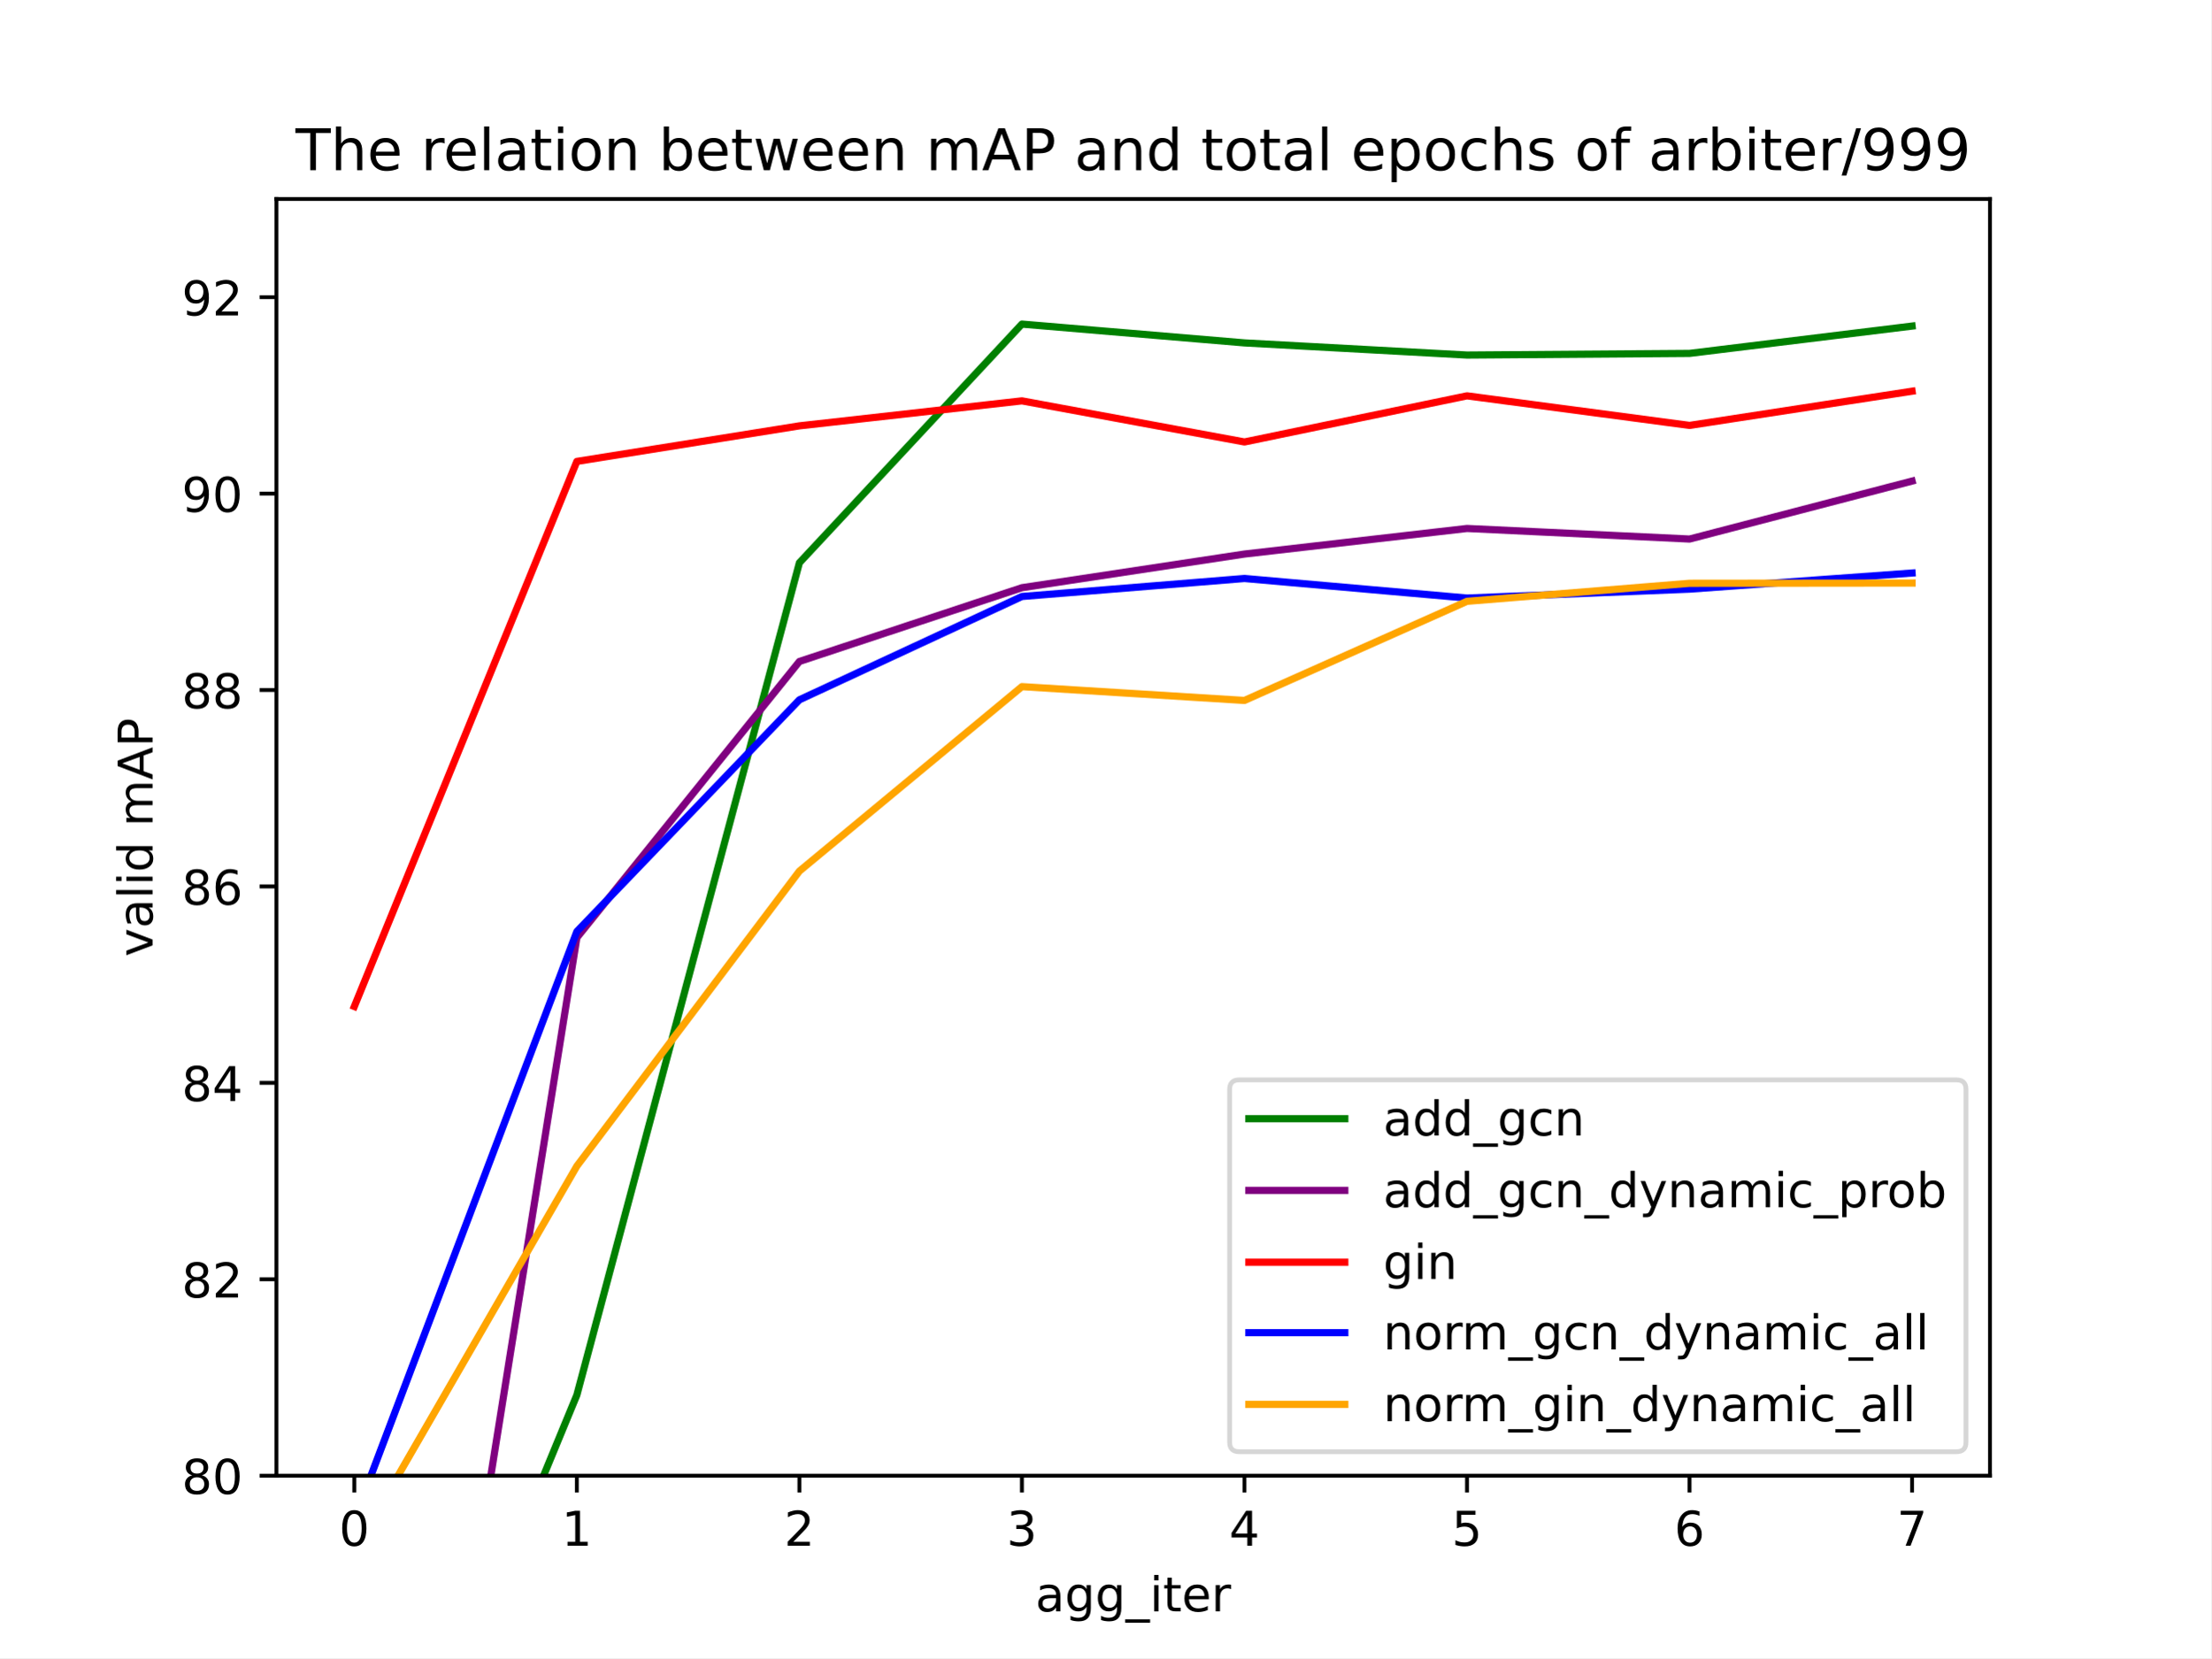
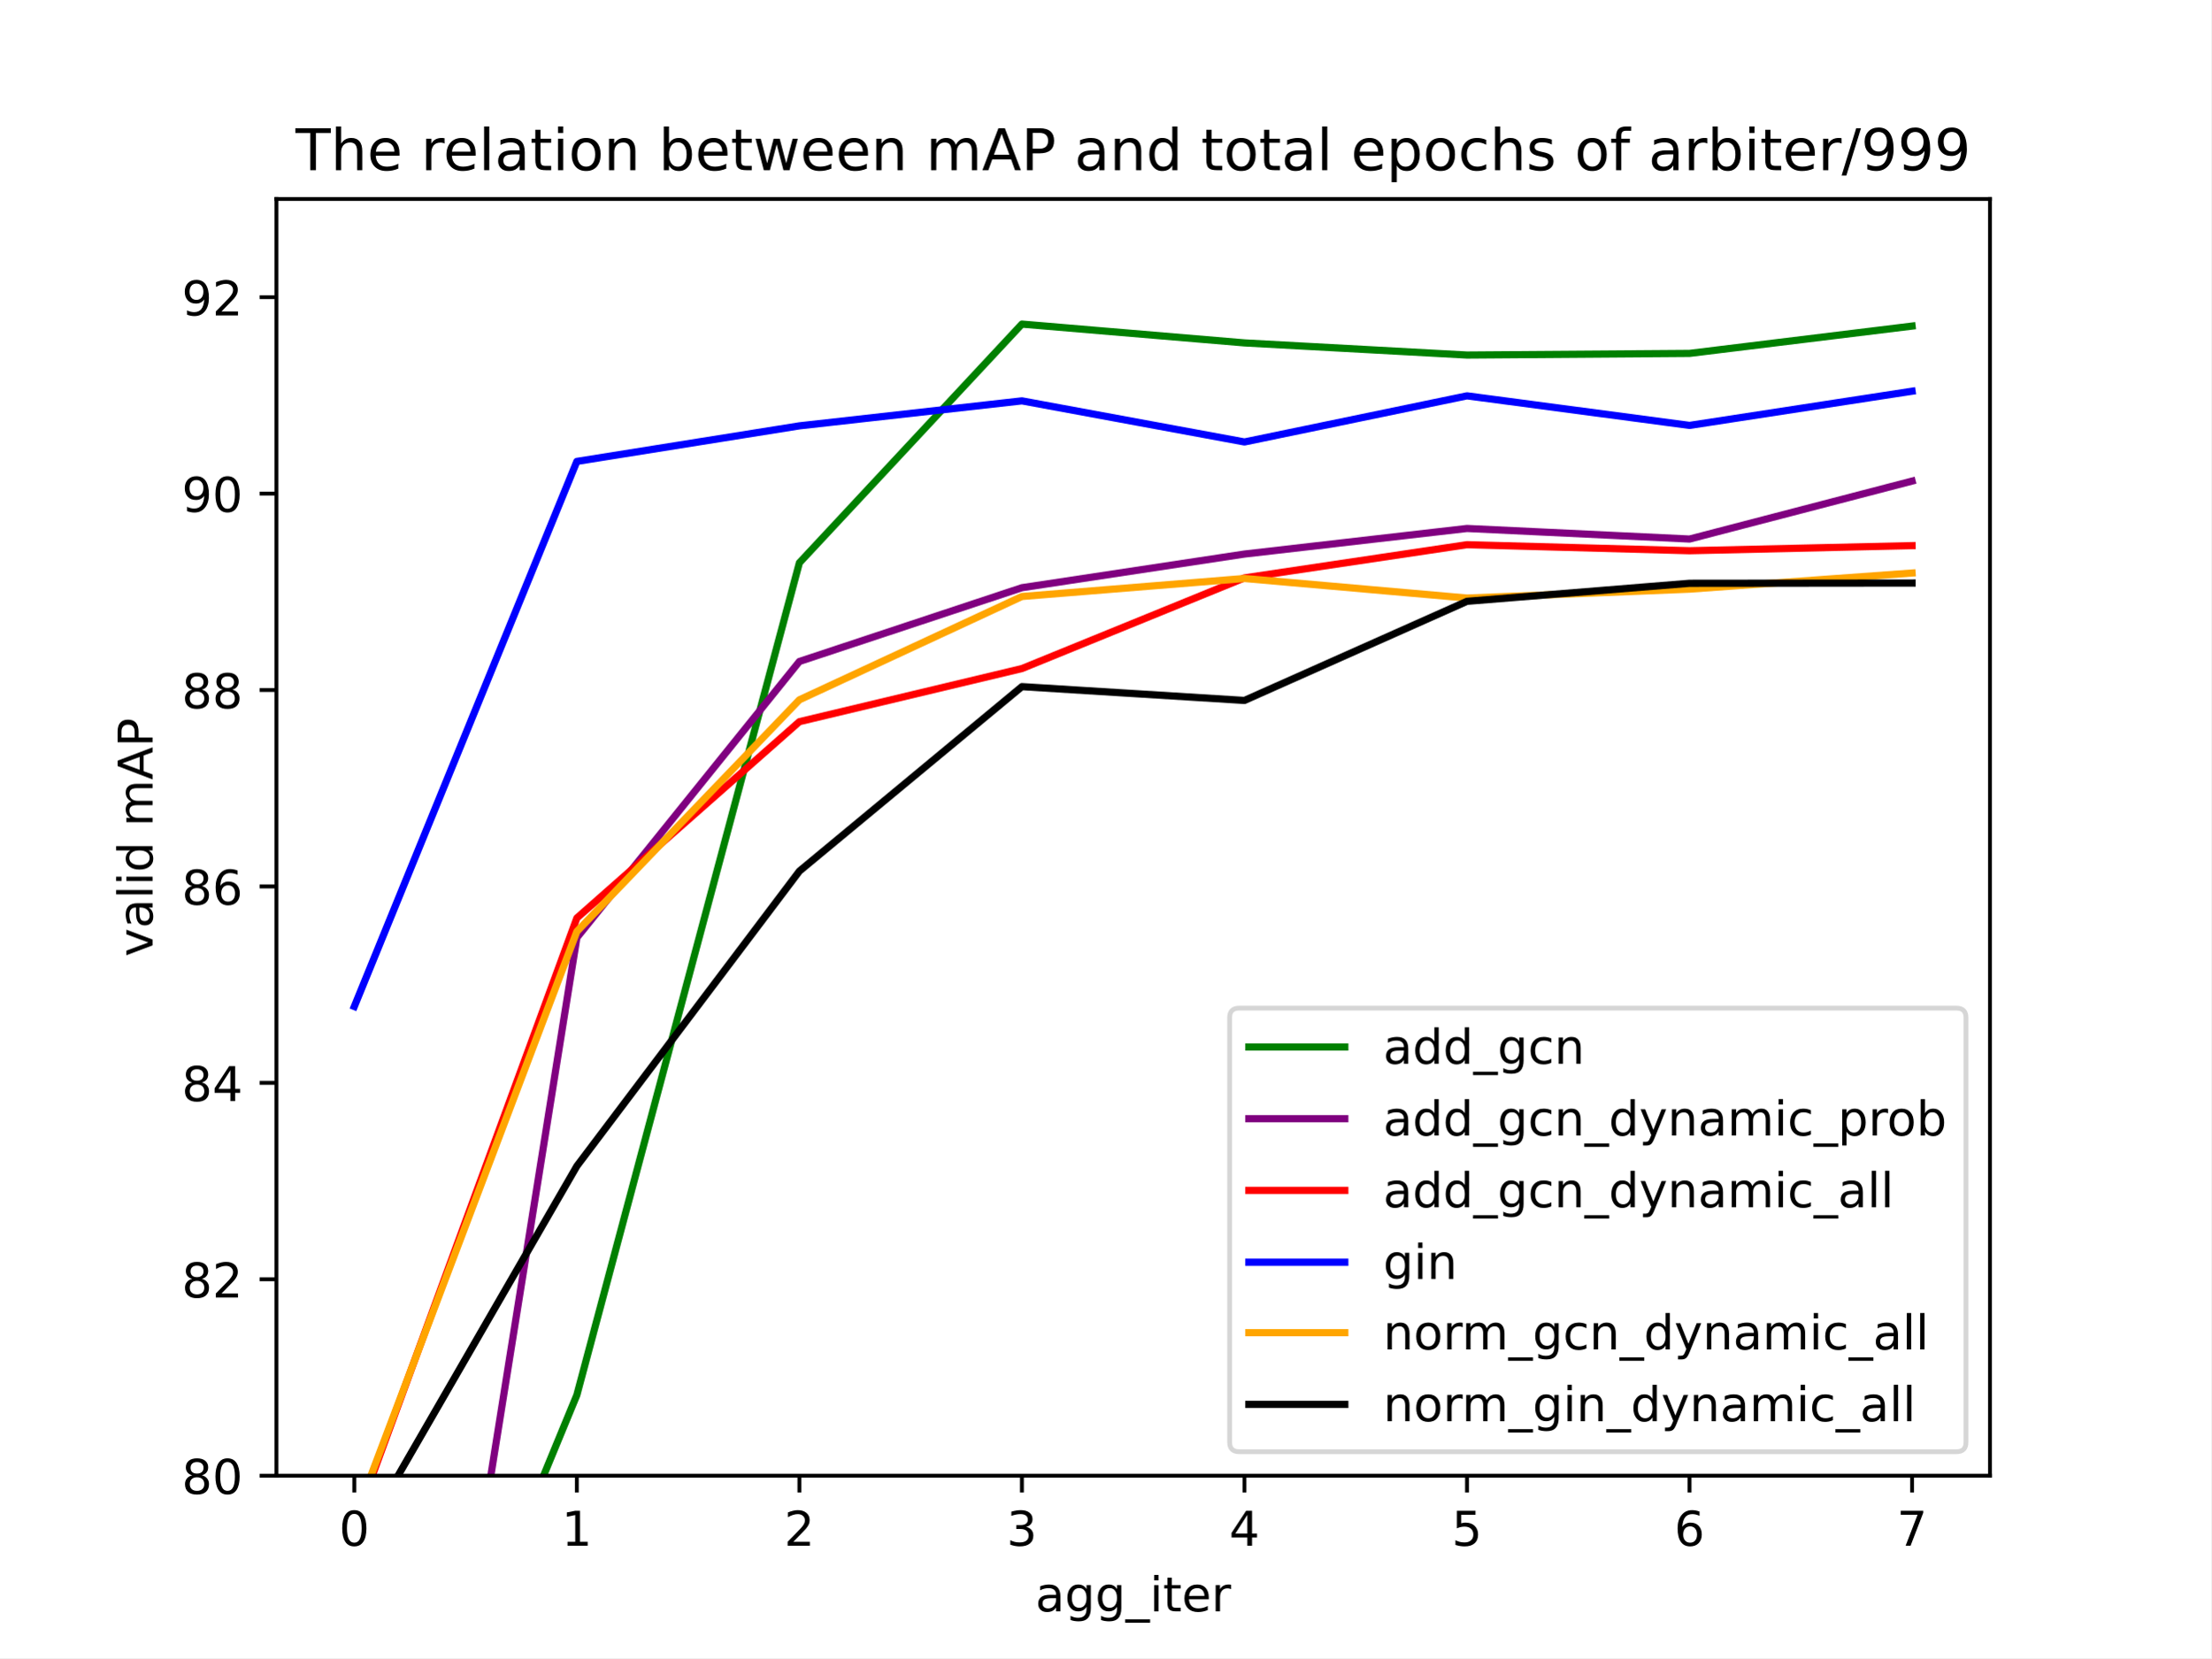
<svg xmlns="http://www.w3.org/2000/svg" xmlns:xlink="http://www.w3.org/1999/xlink" width="460.8pt" height="345.6pt" viewBox="0 0 460.8 345.6" version="1.1">
  <defs>
    <style type="text/css">*{stroke-linejoin: round; stroke-linecap: butt}</style>
  </defs>
  <g id="figure_1">
    <g id="patch_1">
      <path d="M 0 345.6  L 460.8 345.6  L 460.8 0  L 0 0  z " style="fill: #ffffff" />
    </g>
    <g id="axes_1">
      <g id="patch_2">
        <path d="M 57.6 307.584  L 414.72 307.584  L 414.72 41.472  L 57.6 41.472  z " style="fill: #ffffff" />
      </g>
      <g id="matplotlib.axis_1">
        <g id="xtick_1">
          <g id="line2d_1">
            <defs>
-               <path id="m76190f3789" d="M 0 0  L 0 3.5  " style="stroke: #000000; stroke-width: 0.8" />
+               <path id="me88d2e0b11" d="M 0 0  L 0 3.5  " style="stroke: #000000; stroke-width: 0.8" />
            </defs>
            <g>
-               <use xlink:href="#m76190f3789" x="73.833" y="307.584" style="stroke: #000000; stroke-width: 0.8" />
+               <use xlink:href="#me88d2e0b11" x="73.833" y="307.584" style="stroke: #000000; stroke-width: 0.8" />
            </g>
          </g>
          <g id="text_1">
            <g transform="translate(70.65148 322.1824) scale(0.1 -0.1)">
              <defs>
                <path id="DejaVuSans-30" d="M 2034 4250  Q 1547 4250 1301 3770  Q 1056 3291 1056 2328  Q 1056 1369 1301 889  Q 1547 409 2034 409  Q 2525 409 2770 889  Q 3016 1369 3016 2328  Q 3016 3291 2770 3770  Q 2525 4250 2034 4250  z M 2034 4750  Q 2819 4750 3233 4129  Q 3647 3509 3647 2328  Q 3647 1150 3233 529  Q 2819 -91 2034 -91  Q 1250 -91 836 529  Q 422 1150 422 2328  Q 422 3509 836 4129  Q 1250 4750 2034 4750  z " transform="scale(0.015625)" />
              </defs>
              <use xlink:href="#DejaVuSans-30" />
            </g>
          </g>
        </g>
        <g id="xtick_2">
          <g id="line2d_2">
            <g>
-               <use xlink:href="#m76190f3789" x="120.212" y="307.584" style="stroke: #000000; stroke-width: 0.8" />
+               <use xlink:href="#me88d2e0b11" x="120.212" y="307.584" style="stroke: #000000; stroke-width: 0.8" />
            </g>
          </g>
          <g id="text_2">
            <g transform="translate(117.0307 322.1824) scale(0.1 -0.1)">
              <defs>
                <path id="DejaVuSans-31" d="M 794 531  L 1825 531  L 1825 4091  L 703 3866  L 703 4441  L 1819 4666  L 2450 4666  L 2450 531  L 3481 531  L 3481 0  L 794 0  L 794 531  z " transform="scale(0.015625)" />
              </defs>
              <use xlink:href="#DejaVuSans-31" />
            </g>
          </g>
        </g>
        <g id="xtick_3">
          <g id="line2d_3">
            <g>
-               <use xlink:href="#m76190f3789" x="166.591" y="307.584" style="stroke: #000000; stroke-width: 0.8" />
+               <use xlink:href="#me88d2e0b11" x="166.591" y="307.584" style="stroke: #000000; stroke-width: 0.8" />
            </g>
          </g>
          <g id="text_3">
            <g transform="translate(163.4099 322.1824) scale(0.1 -0.1)">
              <defs>
                <path id="DejaVuSans-32" d="M 1228 531  L 3431 531  L 3431 0  L 469 0  L 469 531  Q 828 903 1448 1529  Q 2069 2156 2228 2338  Q 2531 2678 2651 2914  Q 2772 3150 2772 3378  Q 2772 3750 2511 3984  Q 2250 4219 1831 4219  Q 1534 4219 1204 4116  Q 875 4013 500 3803  L 500 4441  Q 881 4594 1212 4672  Q 1544 4750 1819 4750  Q 2544 4750 2975 4387  Q 3406 4025 3406 3419  Q 3406 3131 3298 2873  Q 3191 2616 2906 2266  Q 2828 2175 2409 1742  Q 1991 1309 1228 531  z " transform="scale(0.015625)" />
              </defs>
              <use xlink:href="#DejaVuSans-32" />
            </g>
          </g>
        </g>
        <g id="xtick_4">
          <g id="line2d_4">
            <g>
-               <use xlink:href="#m76190f3789" x="212.97" y="307.584" style="stroke: #000000; stroke-width: 0.8" />
+               <use xlink:href="#me88d2e0b11" x="212.97" y="307.584" style="stroke: #000000; stroke-width: 0.8" />
            </g>
          </g>
          <g id="text_4">
            <g transform="translate(209.7891 322.1824) scale(0.1 -0.1)">
              <defs>
                <path id="DejaVuSans-33" d="M 2597 2516  Q 3050 2419 3304 2112  Q 3559 1806 3559 1356  Q 3559 666 3084 287  Q 2609 -91 1734 -91  Q 1441 -91 1130 -33  Q 819 25 488 141  L 488 750  Q 750 597 1062 519  Q 1375 441 1716 441  Q 2309 441 2620 675  Q 2931 909 2931 1356  Q 2931 1769 2642 2001  Q 2353 2234 1838 2234  L 1294 2234  L 1294 2753  L 1863 2753  Q 2328 2753 2575 2939  Q 2822 3125 2822 3475  Q 2822 3834 2567 4026  Q 2313 4219 1838 4219  Q 1578 4219 1281 4162  Q 984 4106 628 3988  L 628 4550  Q 988 4650 1302 4700  Q 1616 4750 1894 4750  Q 2613 4750 3031 4423  Q 3450 4097 3450 3541  Q 3450 3153 3228 2886  Q 3006 2619 2597 2516  z " transform="scale(0.015625)" />
              </defs>
              <use xlink:href="#DejaVuSans-33" />
            </g>
          </g>
        </g>
        <g id="xtick_5">
          <g id="line2d_5">
            <g>
-               <use xlink:href="#m76190f3789" x="259.35" y="307.584" style="stroke: #000000; stroke-width: 0.8" />
+               <use xlink:href="#me88d2e0b11" x="259.35" y="307.584" style="stroke: #000000; stroke-width: 0.8" />
            </g>
          </g>
          <g id="text_5">
            <g transform="translate(256.1684 322.1824) scale(0.1 -0.1)">
              <defs>
                <path id="DejaVuSans-34" d="M 2419 4116  L 825 1625  L 2419 1625  L 2419 4116  z M 2253 4666  L 3047 4666  L 3047 1625  L 3713 1625  L 3713 1100  L 3047 1100  L 3047 0  L 2419 0  L 2419 1100  L 313 1100  L 313 1709  L 2253 4666  z " transform="scale(0.015625)" />
              </defs>
              <use xlink:href="#DejaVuSans-34" />
            </g>
          </g>
        </g>
        <g id="xtick_6">
          <g id="line2d_6">
            <g>
-               <use xlink:href="#m76190f3789" x="305.729" y="307.584" style="stroke: #000000; stroke-width: 0.8" />
+               <use xlink:href="#me88d2e0b11" x="305.729" y="307.584" style="stroke: #000000; stroke-width: 0.8" />
            </g>
          </g>
          <g id="text_6">
            <g transform="translate(302.5476 322.1824) scale(0.1 -0.1)">
              <defs>
                <path id="DejaVuSans-35" d="M 691 4666  L 3169 4666  L 3169 4134  L 1269 4134  L 1269 2991  Q 1406 3038 1543 3061  Q 1681 3084 1819 3084  Q 2600 3084 3056 2656  Q 3513 2228 3513 1497  Q 3513 744 3044 326  Q 2575 -91 1722 -91  Q 1428 -91 1123 -41  Q 819 9 494 109  L 494 744  Q 775 591 1075 516  Q 1375 441 1709 441  Q 2250 441 2565 725  Q 2881 1009 2881 1497  Q 2881 1984 2565 2268  Q 2250 2553 1709 2553  Q 1456 2553 1204 2497  Q 953 2441 691 2322  L 691 4666  z " transform="scale(0.015625)" />
              </defs>
              <use xlink:href="#DejaVuSans-35" />
            </g>
          </g>
        </g>
        <g id="xtick_7">
          <g id="line2d_7">
            <g>
-               <use xlink:href="#m76190f3789" x="352.108" y="307.584" style="stroke: #000000; stroke-width: 0.8" />
+               <use xlink:href="#me88d2e0b11" x="352.108" y="307.584" style="stroke: #000000; stroke-width: 0.8" />
            </g>
          </g>
          <g id="text_7">
            <g transform="translate(348.9268 322.1824) scale(0.1 -0.1)">
              <defs>
                <path id="DejaVuSans-36" d="M 2113 2584  Q 1688 2584 1439 2293  Q 1191 2003 1191 1497  Q 1191 994 1439 701  Q 1688 409 2113 409  Q 2538 409 2786 701  Q 3034 994 3034 1497  Q 3034 2003 2786 2293  Q 2538 2584 2113 2584  z M 3366 4563  L 3366 3988  Q 3128 4100 2886 4159  Q 2644 4219 2406 4219  Q 1781 4219 1451 3797  Q 1122 3375 1075 2522  Q 1259 2794 1537 2939  Q 1816 3084 2150 3084  Q 2853 3084 3261 2657  Q 3669 2231 3669 1497  Q 3669 778 3244 343  Q 2819 -91 2113 -91  Q 1303 -91 875 529  Q 447 1150 447 2328  Q 447 3434 972 4092  Q 1497 4750 2381 4750  Q 2619 4750 2861 4703  Q 3103 4656 3366 4563  z " transform="scale(0.015625)" />
              </defs>
              <use xlink:href="#DejaVuSans-36" />
            </g>
          </g>
        </g>
        <g id="xtick_8">
          <g id="line2d_8">
            <g>
-               <use xlink:href="#m76190f3789" x="398.487" y="307.584" style="stroke: #000000; stroke-width: 0.8" />
+               <use xlink:href="#me88d2e0b11" x="398.487" y="307.584" style="stroke: #000000; stroke-width: 0.8" />
            </g>
          </g>
          <g id="text_8">
            <g transform="translate(395.306 322.1824) scale(0.1 -0.1)">
              <defs>
                <path id="DejaVuSans-37" d="M 525 4666  L 3525 4666  L 3525 4397  L 1831 0  L 1172 0  L 2766 4134  L 525 4134  L 525 4666  z " transform="scale(0.015625)" />
              </defs>
              <use xlink:href="#DejaVuSans-37" />
            </g>
          </g>
        </g>
        <g id="text_9">
          <g transform="translate(215.7663 335.8606) scale(0.1 -0.1)">
            <defs>
              <path id="DejaVuSans-61" d="M 2194 1759  Q 1497 1759 1228 1600  Q 959 1441 959 1056  Q 959 750 1161 570  Q 1363 391 1709 391  Q 2188 391 2477 730  Q 2766 1069 2766 1631  L 2766 1759  L 2194 1759  z M 3341 1997  L 3341 0  L 2766 0  L 2766 531  Q 2569 213 2275 61  Q 1981 -91 1556 -91  Q 1019 -91 701 211  Q 384 513 384 1019  Q 384 1609 779 1909  Q 1175 2209 1959 2209  L 2766 2209  L 2766 2266  Q 2766 2663 2505 2880  Q 2244 3097 1772 3097  Q 1472 3097 1187 3025  Q 903 2953 641 2809  L 641 3341  Q 956 3463 1253 3523  Q 1550 3584 1831 3584  Q 2591 3584 2966 3190  Q 3341 2797 3341 1997  z " transform="scale(0.015625)" />
              <path id="DejaVuSans-67" d="M 2906 1791  Q 2906 2416 2648 2759  Q 2391 3103 1925 3103  Q 1463 3103 1205 2759  Q 947 2416 947 1791  Q 947 1169 1205 825  Q 1463 481 1925 481  Q 2391 481 2648 825  Q 2906 1169 2906 1791  z M 3481 434  Q 3481 -459 3084 -895  Q 2688 -1331 1869 -1331  Q 1566 -1331 1297 -1286  Q 1028 -1241 775 -1147  L 775 -588  Q 1028 -725 1275 -790  Q 1522 -856 1778 -856  Q 2344 -856 2625 -561  Q 2906 -266 2906 331  L 2906 616  Q 2728 306 2450 153  Q 2172 0 1784 0  Q 1141 0 747 490  Q 353 981 353 1791  Q 353 2603 747 3093  Q 1141 3584 1784 3584  Q 2172 3584 2450 3431  Q 2728 3278 2906 2969  L 2906 3500  L 3481 3500  L 3481 434  z " transform="scale(0.015625)" />
              <path id="DejaVuSans-5f" d="M 3263 -1063  L 3263 -1509  L -63 -1509  L -63 -1063  L 3263 -1063  z " transform="scale(0.015625)" />
              <path id="DejaVuSans-69" d="M 603 3500  L 1178 3500  L 1178 0  L 603 0  L 603 3500  z M 603 4863  L 1178 4863  L 1178 4134  L 603 4134  L 603 4863  z " transform="scale(0.015625)" />
              <path id="DejaVuSans-74" d="M 1172 4494  L 1172 3500  L 2356 3500  L 2356 3053  L 1172 3053  L 1172 1153  Q 1172 725 1289 603  Q 1406 481 1766 481  L 2356 481  L 2356 0  L 1766 0  Q 1100 0 847 248  Q 594 497 594 1153  L 594 3053  L 172 3053  L 172 3500  L 594 3500  L 594 4494  L 1172 4494  z " transform="scale(0.015625)" />
              <path id="DejaVuSans-65" d="M 3597 1894  L 3597 1613  L 953 1613  Q 991 1019 1311 708  Q 1631 397 2203 397  Q 2534 397 2845 478  Q 3156 559 3463 722  L 3463 178  Q 3153 47 2828 -22  Q 2503 -91 2169 -91  Q 1331 -91 842 396  Q 353 884 353 1716  Q 353 2575 817 3079  Q 1281 3584 2069 3584  Q 2775 3584 3186 3129  Q 3597 2675 3597 1894  z M 3022 2063  Q 3016 2534 2758 2815  Q 2500 3097 2075 3097  Q 1594 3097 1305 2825  Q 1016 2553 972 2059  L 3022 2063  z " transform="scale(0.015625)" />
              <path id="DejaVuSans-72" d="M 2631 2963  Q 2534 3019 2420 3045  Q 2306 3072 2169 3072  Q 1681 3072 1420 2755  Q 1159 2438 1159 1844  L 1159 0  L 581 0  L 581 3500  L 1159 3500  L 1159 2956  Q 1341 3275 1631 3429  Q 1922 3584 2338 3584  Q 2397 3584 2469 3576  Q 2541 3569 2628 3553  L 2631 2963  z " transform="scale(0.015625)" />
            </defs>
            <use xlink:href="#DejaVuSans-61" />
            <use xlink:href="#DejaVuSans-67" x="61.279" />
            <use xlink:href="#DejaVuSans-67" x="124.756" />
            <use xlink:href="#DejaVuSans-5f" x="188.232" />
            <use xlink:href="#DejaVuSans-69" x="238.232" />
            <use xlink:href="#DejaVuSans-74" x="266.016" />
            <use xlink:href="#DejaVuSans-65" x="305.225" />
            <use xlink:href="#DejaVuSans-72" x="366.748" />
          </g>
        </g>
      </g>
      <g id="matplotlib.axis_2">
        <g id="ytick_1">
          <g id="line2d_9">
            <defs>
-               <path id="m7c17fd90bb" d="M 0 0  L -3.5 0  " style="stroke: #000000; stroke-width: 0.8" />
+               <path id="m00e262d0af" d="M 0 0  L -3.5 0  " style="stroke: #000000; stroke-width: 0.8" />
            </defs>
            <g>
-               <use xlink:href="#m7c17fd90bb" x="57.6" y="307.584" style="stroke: #000000; stroke-width: 0.8" />
+               <use xlink:href="#m00e262d0af" x="57.6" y="307.584" style="stroke: #000000; stroke-width: 0.8" />
            </g>
          </g>
          <g id="text_10">
            <g transform="translate(37.875 311.3832) scale(0.1 -0.1)">
              <defs>
                <path id="DejaVuSans-38" d="M 2034 2216  Q 1584 2216 1326 1975  Q 1069 1734 1069 1313  Q 1069 891 1326 650  Q 1584 409 2034 409  Q 2484 409 2743 651  Q 3003 894 3003 1313  Q 3003 1734 2745 1975  Q 2488 2216 2034 2216  z M 1403 2484  Q 997 2584 770 2862  Q 544 3141 544 3541  Q 544 4100 942 4425  Q 1341 4750 2034 4750  Q 2731 4750 3128 4425  Q 3525 4100 3525 3541  Q 3525 3141 3298 2862  Q 3072 2584 2669 2484  Q 3125 2378 3379 2068  Q 3634 1759 3634 1313  Q 3634 634 3220 271  Q 2806 -91 2034 -91  Q 1263 -91 848 271  Q 434 634 434 1313  Q 434 1759 690 2068  Q 947 2378 1403 2484  z M 1172 3481  Q 1172 3119 1398 2916  Q 1625 2713 2034 2713  Q 2441 2713 2670 2916  Q 2900 3119 2900 3481  Q 2900 3844 2670 4047  Q 2441 4250 2034 4250  Q 1625 4250 1398 4047  Q 1172 3844 1172 3481  z " transform="scale(0.015625)" />
              </defs>
              <use xlink:href="#DejaVuSans-38" />
              <use xlink:href="#DejaVuSans-30" x="63.623" />
            </g>
          </g>
        </g>
        <g id="ytick_2">
          <g id="line2d_10">
            <g>
-               <use xlink:href="#m7c17fd90bb" x="57.6" y="266.644" style="stroke: #000000; stroke-width: 0.8" />
+               <use xlink:href="#m00e262d0af" x="57.6" y="266.644" style="stroke: #000000; stroke-width: 0.8" />
            </g>
          </g>
          <g id="text_11">
            <g transform="translate(37.875 270.4429) scale(0.1 -0.1)">
              <use xlink:href="#DejaVuSans-38" />
              <use xlink:href="#DejaVuSans-32" x="63.623" />
            </g>
          </g>
        </g>
        <g id="ytick_3">
          <g id="line2d_11">
            <g>
-               <use xlink:href="#m7c17fd90bb" x="57.6" y="225.703" style="stroke: #000000; stroke-width: 0.8" />
+               <use xlink:href="#m00e262d0af" x="57.6" y="225.703" style="stroke: #000000; stroke-width: 0.8" />
            </g>
          </g>
          <g id="text_12">
            <g transform="translate(37.875 229.5026) scale(0.1 -0.1)">
              <use xlink:href="#DejaVuSans-38" />
              <use xlink:href="#DejaVuSans-34" x="63.623" />
            </g>
          </g>
        </g>
        <g id="ytick_4">
          <g id="line2d_12">
            <g>
-               <use xlink:href="#m7c17fd90bb" x="57.6" y="184.763" style="stroke: #000000; stroke-width: 0.8" />
+               <use xlink:href="#m00e262d0af" x="57.6" y="184.763" style="stroke: #000000; stroke-width: 0.8" />
            </g>
          </g>
          <g id="text_13">
            <g transform="translate(37.875 188.5623) scale(0.1 -0.1)">
              <use xlink:href="#DejaVuSans-38" />
              <use xlink:href="#DejaVuSans-36" x="63.623" />
            </g>
          </g>
        </g>
        <g id="ytick_5">
          <g id="line2d_13">
            <g>
-               <use xlink:href="#m7c17fd90bb" x="57.6" y="143.823" style="stroke: #000000; stroke-width: 0.8" />
+               <use xlink:href="#m00e262d0af" x="57.6" y="143.823" style="stroke: #000000; stroke-width: 0.8" />
            </g>
          </g>
          <g id="text_14">
            <g transform="translate(37.875 147.622) scale(0.1 -0.1)">
              <use xlink:href="#DejaVuSans-38" />
              <use xlink:href="#DejaVuSans-38" x="63.623" />
            </g>
          </g>
        </g>
        <g id="ytick_6">
          <g id="line2d_14">
            <g>
-               <use xlink:href="#m7c17fd90bb" x="57.6" y="102.882" style="stroke: #000000; stroke-width: 0.8" />
+               <use xlink:href="#m00e262d0af" x="57.6" y="102.882" style="stroke: #000000; stroke-width: 0.8" />
            </g>
          </g>
          <g id="text_15">
            <g transform="translate(37.875 106.6817) scale(0.1 -0.1)">
              <defs>
                <path id="DejaVuSans-39" d="M 703 97  L 703 672  Q 941 559 1184 500  Q 1428 441 1663 441  Q 2288 441 2617 861  Q 2947 1281 2994 2138  Q 2813 1869 2534 1725  Q 2256 1581 1919 1581  Q 1219 1581 811 2004  Q 403 2428 403 3163  Q 403 3881 828 4315  Q 1253 4750 1959 4750  Q 2769 4750 3195 4129  Q 3622 3509 3622 2328  Q 3622 1225 3098 567  Q 2575 -91 1691 -91  Q 1453 -91 1209 -44  Q 966 3 703 97  z M 1959 2075  Q 2384 2075 2632 2365  Q 2881 2656 2881 3163  Q 2881 3666 2632 3958  Q 2384 4250 1959 4250  Q 1534 4250 1286 3958  Q 1038 3666 1038 3163  Q 1038 2656 1286 2365  Q 1534 2075 1959 2075  z " transform="scale(0.015625)" />
              </defs>
              <use xlink:href="#DejaVuSans-39" />
              <use xlink:href="#DejaVuSans-30" x="63.623" />
            </g>
          </g>
        </g>
        <g id="ytick_7">
          <g id="line2d_15">
            <g>
-               <use xlink:href="#m7c17fd90bb" x="57.6" y="61.942" style="stroke: #000000; stroke-width: 0.8" />
+               <use xlink:href="#m00e262d0af" x="57.6" y="61.942" style="stroke: #000000; stroke-width: 0.8" />
            </g>
          </g>
          <g id="text_16">
            <g transform="translate(37.875 65.74137) scale(0.1 -0.1)">
              <use xlink:href="#DejaVuSans-39" />
              <use xlink:href="#DejaVuSans-32" x="63.623" />
            </g>
          </g>
        </g>
        <g id="text_17">
          <g transform="translate(31.79531 199.3983) rotate(-90) scale(0.1 -0.1)">
            <defs>
              <path id="DejaVuSans-76" d="M 191 3500  L 800 3500  L 1894 563  L 2988 3500  L 3597 3500  L 2284 0  L 1503 0  L 191 3500  z " transform="scale(0.015625)" />
              <path id="DejaVuSans-6c" d="M 603 4863  L 1178 4863  L 1178 0  L 603 0  L 603 4863  z " transform="scale(0.015625)" />
              <path id="DejaVuSans-64" d="M 2906 2969  L 2906 4863  L 3481 4863  L 3481 0  L 2906 0  L 2906 525  Q 2725 213 2448 61  Q 2172 -91 1784 -91  Q 1150 -91 751 415  Q 353 922 353 1747  Q 353 2572 751 3078  Q 1150 3584 1784 3584  Q 2172 3584 2448 3432  Q 2725 3281 2906 2969  z M 947 1747  Q 947 1113 1208 752  Q 1469 391 1925 391  Q 2381 391 2643 752  Q 2906 1113 2906 1747  Q 2906 2381 2643 2742  Q 2381 3103 1925 3103  Q 1469 3103 1208 2742  Q 947 2381 947 1747  z " transform="scale(0.015625)" />
              <path id="DejaVuSans-20" transform="scale(0.015625)" />
              <path id="DejaVuSans-6d" d="M 3328 2828  Q 3544 3216 3844 3400  Q 4144 3584 4550 3584  Q 5097 3584 5394 3201  Q 5691 2819 5691 2113  L 5691 0  L 5113 0  L 5113 2094  Q 5113 2597 4934 2840  Q 4756 3084 4391 3084  Q 3944 3084 3684 2787  Q 3425 2491 3425 1978  L 3425 0  L 2847 0  L 2847 2094  Q 2847 2600 2669 2842  Q 2491 3084 2119 3084  Q 1678 3084 1418 2786  Q 1159 2488 1159 1978  L 1159 0  L 581 0  L 581 3500  L 1159 3500  L 1159 2956  Q 1356 3278 1631 3431  Q 1906 3584 2284 3584  Q 2666 3584 2933 3390  Q 3200 3197 3328 2828  z " transform="scale(0.015625)" />
              <path id="DejaVuSans-41" d="M 2188 4044  L 1331 1722  L 3047 1722  L 2188 4044  z M 1831 4666  L 2547 4666  L 4325 0  L 3669 0  L 3244 1197  L 1141 1197  L 716 0  L 50 0  L 1831 4666  z " transform="scale(0.015625)" />
              <path id="DejaVuSans-50" d="M 1259 4147  L 1259 2394  L 2053 2394  Q 2494 2394 2734 2622  Q 2975 2850 2975 3272  Q 2975 3691 2734 3919  Q 2494 4147 2053 4147  L 1259 4147  z M 628 4666  L 2053 4666  Q 2838 4666 3239 4311  Q 3641 3956 3641 3272  Q 3641 2581 3239 2228  Q 2838 1875 2053 1875  L 1259 1875  L 1259 0  L 628 0  L 628 4666  z " transform="scale(0.015625)" />
            </defs>
            <use xlink:href="#DejaVuSans-76" />
            <use xlink:href="#DejaVuSans-61" x="59.18" />
            <use xlink:href="#DejaVuSans-6c" x="120.459" />
            <use xlink:href="#DejaVuSans-69" x="148.242" />
            <use xlink:href="#DejaVuSans-64" x="176.025" />
            <use xlink:href="#DejaVuSans-20" x="239.502" />
            <use xlink:href="#DejaVuSans-6d" x="271.289" />
            <use xlink:href="#DejaVuSans-41" x="368.701" />
            <use xlink:href="#DejaVuSans-50" x="437.109" />
          </g>
        </g>
      </g>
      <g id="line2d_16">
-         <path d="M 97.18 346.6  L 120.212 290.766  L 166.591 117.301  L 212.97 67.545  L 259.35 71.466  L 305.729 73.997  L 352.108 73.652  L 398.487 67.958  " clip-path="url(#p2667be77db)" style="fill: none; stroke: #008000; stroke-width: 1.5; stroke-linecap: square" />
+         <path d="M 97.18 346.6  L 120.212 290.766  L 166.591 117.301  L 212.97 67.545  L 259.35 71.466  L 305.729 73.997  L 352.108 73.652  L 398.487 67.958  " clip-path="url(#peded7dd8bc)" style="fill: none; stroke: #008000; stroke-width: 1.5; stroke-linecap: square" />
      </g>
      <g id="line2d_17">
-         <path d="M 96.044 346.6  L 120.212 195.443  L 166.591 137.87  L 212.97 122.493  L 259.35 115.476  L 305.729 110.142  L 352.108 112.349  L 398.487 100.263  " clip-path="url(#p2667be77db)" style="fill: none; stroke: #800080; stroke-width: 1.5; stroke-linecap: square" />
+         <path d="M 96.044 346.6  L 120.212 195.443  L 166.591 137.87  L 212.97 122.493  L 259.35 115.476  L 305.729 110.142  L 352.108 112.349  L 398.487 100.263  " clip-path="url(#peded7dd8bc)" style="fill: none; stroke: #800080; stroke-width: 1.5; stroke-linecap: square" />
      </g>
      <g id="line2d_18">
-         <path d="M 73.833 209.782  L 120.212 96.166  L 166.591 88.756  L 212.97 83.547  L 259.35 92.115  L 305.729 82.5  L 352.108 88.662  L 398.487 81.532  " clip-path="url(#p2667be77db)" style="fill: none; stroke: #ff0000; stroke-width: 1.5; stroke-linecap: square" />
+         <path d="M 73.833 317.789  L 120.212 191.348  L 166.591 150.418  L 212.97 139.347  L 259.35 120.444  L 305.729 113.526  L 352.108 114.784  L 398.487 113.721  " clip-path="url(#peded7dd8bc)" style="fill: none; stroke: #ff0000; stroke-width: 1.5; stroke-linecap: square" />
      </g>
      <g id="line2d_19">
-         <path d="M 73.833 316.735  L 120.212 194.157  L 166.591 145.86  L 212.97 124.324  L 259.35 120.571  L 305.729 124.649  L 352.108 122.791  L 398.487 119.432  " clip-path="url(#p2667be77db)" style="fill: none; stroke: #0000ff; stroke-width: 1.5; stroke-linecap: square" />
+         <path d="M 73.833 209.782  L 120.212 96.166  L 166.591 88.756  L 212.97 83.547  L 259.35 92.115  L 305.729 82.5  L 352.108 88.662  L 398.487 81.532  " clip-path="url(#peded7dd8bc)" style="fill: none; stroke: #0000ff; stroke-width: 1.5; stroke-linecap: square" />
      </g>
      <g id="line2d_20">
-         <path d="M 73.833 323.35  L 120.212 243.052  L 166.591 181.57  L 212.97 143.115  L 259.35 145.991  L 305.729 125.328  L 352.108 121.573  L 398.487 121.523  " clip-path="url(#p2667be77db)" style="fill: none; stroke: #ffa500; stroke-width: 1.5; stroke-linecap: square" />
+         <path d="M 73.833 316.735  L 120.212 194.157  L 166.591 145.86  L 212.97 124.324  L 259.35 120.571  L 305.729 124.649  L 352.108 122.791  L 398.487 119.432  " clip-path="url(#peded7dd8bc)" style="fill: none; stroke: #ffa500; stroke-width: 1.5; stroke-linecap: square" />
+       </g>
+       <g id="line2d_21">
+         <path d="M 73.833 323.35  L 120.212 243.052  L 166.591 181.57  L 212.97 143.115  L 259.35 145.991  L 305.729 125.328  L 352.108 121.573  L 398.487 121.523  " clip-path="url(#peded7dd8bc)" style="fill: none; stroke: #000000; stroke-width: 1.5; stroke-linecap: square" />
      </g>
      <g id="patch_3">
        <path d="M 57.6 307.584  L 57.6 41.472  " style="fill: none; stroke: #000000; stroke-width: 0.8; stroke-linejoin: miter; stroke-linecap: square" />
      </g>
      <g id="patch_4">
        <path d="M 414.72 307.584  L 414.72 41.472  " style="fill: none; stroke: #000000; stroke-width: 0.8; stroke-linejoin: miter; stroke-linecap: square" />
      </g>
      <g id="patch_5">
        <path d="M 57.6 307.584  L 414.72 307.584  " style="fill: none; stroke: #000000; stroke-width: 0.8; stroke-linejoin: miter; stroke-linecap: square" />
      </g>
      <g id="patch_6">
        <path d="M 57.6 41.472  L 414.72 41.472  " style="fill: none; stroke: #000000; stroke-width: 0.8; stroke-linejoin: miter; stroke-linecap: square" />
      </g>
      <g id="text_18">
        <g transform="translate(61.57875 35.472) scale(0.12 -0.12)">
          <defs>
            <path id="DejaVuSans-54" d="M -19 4666  L 3928 4666  L 3928 4134  L 2272 4134  L 2272 0  L 1638 0  L 1638 4134  L -19 4134  L -19 4666  z " transform="scale(0.015625)" />
            <path id="DejaVuSans-68" d="M 3513 2113  L 3513 0  L 2938 0  L 2938 2094  Q 2938 2591 2744 2837  Q 2550 3084 2163 3084  Q 1697 3084 1428 2787  Q 1159 2491 1159 1978  L 1159 0  L 581 0  L 581 4863  L 1159 4863  L 1159 2956  Q 1366 3272 1645 3428  Q 1925 3584 2291 3584  Q 2894 3584 3203 3211  Q 3513 2838 3513 2113  z " transform="scale(0.015625)" />
            <path id="DejaVuSans-6f" d="M 1959 3097  Q 1497 3097 1228 2736  Q 959 2375 959 1747  Q 959 1119 1226 758  Q 1494 397 1959 397  Q 2419 397 2687 759  Q 2956 1122 2956 1747  Q 2956 2369 2687 2733  Q 2419 3097 1959 3097  z M 1959 3584  Q 2709 3584 3137 3096  Q 3566 2609 3566 1747  Q 3566 888 3137 398  Q 2709 -91 1959 -91  Q 1206 -91 779 398  Q 353 888 353 1747  Q 353 2609 779 3096  Q 1206 3584 1959 3584  z " transform="scale(0.015625)" />
            <path id="DejaVuSans-6e" d="M 3513 2113  L 3513 0  L 2938 0  L 2938 2094  Q 2938 2591 2744 2837  Q 2550 3084 2163 3084  Q 1697 3084 1428 2787  Q 1159 2491 1159 1978  L 1159 0  L 581 0  L 581 3500  L 1159 3500  L 1159 2956  Q 1366 3272 1645 3428  Q 1925 3584 2291 3584  Q 2894 3584 3203 3211  Q 3513 2838 3513 2113  z " transform="scale(0.015625)" />
            <path id="DejaVuSans-62" d="M 3116 1747  Q 3116 2381 2855 2742  Q 2594 3103 2138 3103  Q 1681 3103 1420 2742  Q 1159 2381 1159 1747  Q 1159 1113 1420 752  Q 1681 391 2138 391  Q 2594 391 2855 752  Q 3116 1113 3116 1747  z M 1159 2969  Q 1341 3281 1617 3432  Q 1894 3584 2278 3584  Q 2916 3584 3314 3078  Q 3713 2572 3713 1747  Q 3713 922 3314 415  Q 2916 -91 2278 -91  Q 1894 -91 1617 61  Q 1341 213 1159 525  L 1159 0  L 581 0  L 581 4863  L 1159 4863  L 1159 2969  z " transform="scale(0.015625)" />
            <path id="DejaVuSans-77" d="M 269 3500  L 844 3500  L 1563 769  L 2278 3500  L 2956 3500  L 3675 769  L 4391 3500  L 4966 3500  L 4050 0  L 3372 0  L 2619 2869  L 1863 0  L 1184 0  L 269 3500  z " transform="scale(0.015625)" />
            <path id="DejaVuSans-70" d="M 1159 525  L 1159 -1331  L 581 -1331  L 581 3500  L 1159 3500  L 1159 2969  Q 1341 3281 1617 3432  Q 1894 3584 2278 3584  Q 2916 3584 3314 3078  Q 3713 2572 3713 1747  Q 3713 922 3314 415  Q 2916 -91 2278 -91  Q 1894 -91 1617 61  Q 1341 213 1159 525  z M 3116 1747  Q 3116 2381 2855 2742  Q 2594 3103 2138 3103  Q 1681 3103 1420 2742  Q 1159 2381 1159 1747  Q 1159 1113 1420 752  Q 1681 391 2138 391  Q 2594 391 2855 752  Q 3116 1113 3116 1747  z " transform="scale(0.015625)" />
            <path id="DejaVuSans-63" d="M 3122 3366  L 3122 2828  Q 2878 2963 2633 3030  Q 2388 3097 2138 3097  Q 1578 3097 1268 2742  Q 959 2388 959 1747  Q 959 1106 1268 751  Q 1578 397 2138 397  Q 2388 397 2633 464  Q 2878 531 3122 666  L 3122 134  Q 2881 22 2623 -34  Q 2366 -91 2075 -91  Q 1284 -91 818 406  Q 353 903 353 1747  Q 353 2603 823 3093  Q 1294 3584 2113 3584  Q 2378 3584 2631 3529  Q 2884 3475 3122 3366  z " transform="scale(0.015625)" />
            <path id="DejaVuSans-73" d="M 2834 3397  L 2834 2853  Q 2591 2978 2328 3040  Q 2066 3103 1784 3103  Q 1356 3103 1142 2972  Q 928 2841 928 2578  Q 928 2378 1081 2264  Q 1234 2150 1697 2047  L 1894 2003  Q 2506 1872 2764 1633  Q 3022 1394 3022 966  Q 3022 478 2636 193  Q 2250 -91 1575 -91  Q 1294 -91 989 -36  Q 684 19 347 128  L 347 722  Q 666 556 975 473  Q 1284 391 1588 391  Q 1994 391 2212 530  Q 2431 669 2431 922  Q 2431 1156 2273 1281  Q 2116 1406 1581 1522  L 1381 1569  Q 847 1681 609 1914  Q 372 2147 372 2553  Q 372 3047 722 3315  Q 1072 3584 1716 3584  Q 2034 3584 2315 3537  Q 2597 3491 2834 3397  z " transform="scale(0.015625)" />
            <path id="DejaVuSans-66" d="M 2375 4863  L 2375 4384  L 1825 4384  Q 1516 4384 1395 4259  Q 1275 4134 1275 3809  L 1275 3500  L 2222 3500  L 2222 3053  L 1275 3053  L 1275 0  L 697 0  L 697 3053  L 147 3053  L 147 3500  L 697 3500  L 697 3744  Q 697 4328 969 4595  Q 1241 4863 1831 4863  L 2375 4863  z " transform="scale(0.015625)" />
            <path id="DejaVuSans-2f" d="M 1625 4666  L 2156 4666  L 531 -594  L 0 -594  L 1625 4666  z " transform="scale(0.015625)" />
          </defs>
          <use xlink:href="#DejaVuSans-54" />
          <use xlink:href="#DejaVuSans-68" x="61.084" />
          <use xlink:href="#DejaVuSans-65" x="124.463" />
          <use xlink:href="#DejaVuSans-20" x="185.986" />
          <use xlink:href="#DejaVuSans-72" x="217.773" />
          <use xlink:href="#DejaVuSans-65" x="256.637" />
          <use xlink:href="#DejaVuSans-6c" x="318.16" />
          <use xlink:href="#DejaVuSans-61" x="345.943" />
          <use xlink:href="#DejaVuSans-74" x="407.223" />
          <use xlink:href="#DejaVuSans-69" x="446.432" />
          <use xlink:href="#DejaVuSans-6f" x="474.215" />
          <use xlink:href="#DejaVuSans-6e" x="535.396" />
          <use xlink:href="#DejaVuSans-20" x="598.775" />
          <use xlink:href="#DejaVuSans-62" x="630.562" />
          <use xlink:href="#DejaVuSans-65" x="694.039" />
          <use xlink:href="#DejaVuSans-74" x="755.562" />
          <use xlink:href="#DejaVuSans-77" x="794.771" />
          <use xlink:href="#DejaVuSans-65" x="876.559" />
          <use xlink:href="#DejaVuSans-65" x="938.082" />
          <use xlink:href="#DejaVuSans-6e" x="999.605" />
          <use xlink:href="#DejaVuSans-20" x="1062.984" />
          <use xlink:href="#DejaVuSans-6d" x="1094.771" />
          <use xlink:href="#DejaVuSans-41" x="1192.184" />
          <use xlink:href="#DejaVuSans-50" x="1260.592" />
          <use xlink:href="#DejaVuSans-20" x="1320.895" />
          <use xlink:href="#DejaVuSans-61" x="1352.682" />
          <use xlink:href="#DejaVuSans-6e" x="1413.961" />
          <use xlink:href="#DejaVuSans-64" x="1477.34" />
          <use xlink:href="#DejaVuSans-20" x="1540.816" />
          <use xlink:href="#DejaVuSans-74" x="1572.604" />
          <use xlink:href="#DejaVuSans-6f" x="1611.812" />
          <use xlink:href="#DejaVuSans-74" x="1672.994" />
          <use xlink:href="#DejaVuSans-61" x="1712.203" />
          <use xlink:href="#DejaVuSans-6c" x="1773.482" />
          <use xlink:href="#DejaVuSans-20" x="1801.266" />
          <use xlink:href="#DejaVuSans-65" x="1833.053" />
          <use xlink:href="#DejaVuSans-70" x="1894.576" />
          <use xlink:href="#DejaVuSans-6f" x="1958.053" />
          <use xlink:href="#DejaVuSans-63" x="2019.234" />
          <use xlink:href="#DejaVuSans-68" x="2074.215" />
          <use xlink:href="#DejaVuSans-73" x="2137.594" />
          <use xlink:href="#DejaVuSans-20" x="2189.693" />
          <use xlink:href="#DejaVuSans-6f" x="2221.48" />
          <use xlink:href="#DejaVuSans-66" x="2282.662" />
          <use xlink:href="#DejaVuSans-20" x="2317.867" />
          <use xlink:href="#DejaVuSans-61" x="2349.654" />
          <use xlink:href="#DejaVuSans-72" x="2410.934" />
          <use xlink:href="#DejaVuSans-62" x="2452.047" />
          <use xlink:href="#DejaVuSans-69" x="2515.523" />
          <use xlink:href="#DejaVuSans-74" x="2543.307" />
          <use xlink:href="#DejaVuSans-65" x="2582.516" />
          <use xlink:href="#DejaVuSans-72" x="2644.039" />
          <use xlink:href="#DejaVuSans-2f" x="2685.152" />
          <use xlink:href="#DejaVuSans-39" x="2718.844" />
          <use xlink:href="#DejaVuSans-39" x="2782.467" />
          <use xlink:href="#DejaVuSans-39" x="2846.09" />
        </g>
      </g>
      <g id="legend_1">
        <g id="patch_7">
-           <path d="M 258.259 302.584  L 407.72 302.584  Q 409.72 302.584 409.72 300.584  L 409.72 227.081  Q 409.72 225.081 407.72 225.081  L 258.259 225.081  Q 256.259 225.081 256.259 227.081  L 256.259 300.584  Q 256.259 302.584 258.259 302.584  z " style="fill: #ffffff; opacity: 0.8; stroke: #cccccc; stroke-linejoin: miter" />
-         </g>
-         <g id="line2d_21">
-           <path d="M 260.259 233.179  L 270.259 233.179  L 280.259 233.179  " style="fill: none; stroke: #008000; stroke-width: 1.5; stroke-linecap: square" />
+           <path d="M 258.259 302.584  L 407.72 302.584  Q 409.72 302.584 409.72 300.584  L 409.72 212.125  Q 409.72 210.125 407.72 210.125  L 258.259 210.125  Q 256.259 210.125 256.259 212.125  L 256.259 300.584  Q 256.259 302.584 258.259 302.584  z " style="fill: #ffffff; opacity: 0.8; stroke: #cccccc; stroke-linejoin: miter" />
+         </g>
+         <g id="line2d_22">
+           <path d="M 260.259 218.223  L 270.259 218.223  L 280.259 218.223  " style="fill: none; stroke: #008000; stroke-width: 1.5; stroke-linecap: square" />
        </g>
        <g id="text_19">
-           <g transform="translate(288.2591 236.6793) scale(0.1 -0.1)">
+           <g transform="translate(288.2591 221.7231) scale(0.1 -0.1)">
            <use xlink:href="#DejaVuSans-61" />
            <use xlink:href="#DejaVuSans-64" x="61.279" />
            <use xlink:href="#DejaVuSans-64" x="124.756" />
            <use xlink:href="#DejaVuSans-5f" x="188.232" />
            <use xlink:href="#DejaVuSans-67" x="238.232" />
            <use xlink:href="#DejaVuSans-63" x="301.709" />
            <use xlink:href="#DejaVuSans-6e" x="356.689" />
          </g>
        </g>
-         <g id="line2d_22">
-           <path d="M 260.259 248.136  L 270.259 248.136  L 280.259 248.136  " style="fill: none; stroke: #800080; stroke-width: 1.5; stroke-linecap: square" />
+         <g id="line2d_23">
+           <path d="M 260.259 233.179  L 270.259 233.179  L 280.259 233.179  " style="fill: none; stroke: #800080; stroke-width: 1.5; stroke-linecap: square" />
        </g>
        <g id="text_20">
-           <g transform="translate(288.2591 251.6356) scale(0.1 -0.1)">
+           <g transform="translate(288.2591 236.6793) scale(0.1 -0.1)">
            <defs>
              <path id="DejaVuSans-79" d="M 2059 -325  Q 1816 -950 1584 -1140  Q 1353 -1331 966 -1331  L 506 -1331  L 506 -850  L 844 -850  Q 1081 -850 1212 -737  Q 1344 -625 1503 -206  L 1606 56  L 191 3500  L 800 3500  L 1894 763  L 2988 3500  L 3597 3500  L 2059 -325  z " transform="scale(0.015625)" />
            </defs>
            <use xlink:href="#DejaVuSans-61" />
            <use xlink:href="#DejaVuSans-64" x="61.279" />
            <use xlink:href="#DejaVuSans-64" x="124.756" />
            <use xlink:href="#DejaVuSans-5f" x="188.232" />
            <use xlink:href="#DejaVuSans-67" x="238.232" />
            <use xlink:href="#DejaVuSans-63" x="301.709" />
            <use xlink:href="#DejaVuSans-6e" x="356.689" />
            <use xlink:href="#DejaVuSans-5f" x="420.068" />
            <use xlink:href="#DejaVuSans-64" x="470.068" />
            <use xlink:href="#DejaVuSans-79" x="533.545" />
            <use xlink:href="#DejaVuSans-6e" x="592.725" />
            <use xlink:href="#DejaVuSans-61" x="656.104" />
            <use xlink:href="#DejaVuSans-6d" x="717.383" />
            <use xlink:href="#DejaVuSans-69" x="814.795" />
            <use xlink:href="#DejaVuSans-63" x="842.578" />
            <use xlink:href="#DejaVuSans-5f" x="897.559" />
            <use xlink:href="#DejaVuSans-70" x="947.559" />
            <use xlink:href="#DejaVuSans-72" x="1011.035" />
            <use xlink:href="#DejaVuSans-6f" x="1049.898" />
            <use xlink:href="#DejaVuSans-62" x="1111.08" />
          </g>
        </g>
-         <g id="line2d_23">
-           <path d="M 260.259 263.092  L 270.259 263.092  L 280.259 263.092  " style="fill: none; stroke: #ff0000; stroke-width: 1.5; stroke-linecap: square" />
+         <g id="line2d_24">
+           <path d="M 260.259 248.136  L 270.259 248.136  L 280.259 248.136  " style="fill: none; stroke: #ff0000; stroke-width: 1.5; stroke-linecap: square" />
        </g>
        <g id="text_21">
+           <g transform="translate(288.2591 251.6356) scale(0.1 -0.1)">
+             <use xlink:href="#DejaVuSans-61" />
+             <use xlink:href="#DejaVuSans-64" x="61.279" />
+             <use xlink:href="#DejaVuSans-64" x="124.756" />
+             <use xlink:href="#DejaVuSans-5f" x="188.232" />
+             <use xlink:href="#DejaVuSans-67" x="238.232" />
+             <use xlink:href="#DejaVuSans-63" x="301.709" />
+             <use xlink:href="#DejaVuSans-6e" x="356.689" />
+             <use xlink:href="#DejaVuSans-5f" x="420.068" />
+             <use xlink:href="#DejaVuSans-64" x="470.068" />
+             <use xlink:href="#DejaVuSans-79" x="533.545" />
+             <use xlink:href="#DejaVuSans-6e" x="592.725" />
+             <use xlink:href="#DejaVuSans-61" x="656.104" />
+             <use xlink:href="#DejaVuSans-6d" x="717.383" />
+             <use xlink:href="#DejaVuSans-69" x="814.795" />
+             <use xlink:href="#DejaVuSans-63" x="842.578" />
+             <use xlink:href="#DejaVuSans-5f" x="897.559" />
+             <use xlink:href="#DejaVuSans-61" x="947.559" />
+             <use xlink:href="#DejaVuSans-6c" x="1008.838" />
+             <use xlink:href="#DejaVuSans-6c" x="1036.621" />
+           </g>
+         </g>
+         <g id="line2d_25">
+           <path d="M 260.259 263.092  L 270.259 263.092  L 280.259 263.092  " style="fill: none; stroke: #0000ff; stroke-width: 1.5; stroke-linecap: square" />
+         </g>
+         <g id="text_22">
          <g transform="translate(288.2591 266.5918) scale(0.1 -0.1)">
            <use xlink:href="#DejaVuSans-67" />
            <use xlink:href="#DejaVuSans-69" x="63.477" />
            <use xlink:href="#DejaVuSans-6e" x="91.26" />
          </g>
        </g>
-         <g id="line2d_24">
-           <path d="M 260.259 277.77  L 270.259 277.77  L 280.259 277.77  " style="fill: none; stroke: #0000ff; stroke-width: 1.5; stroke-linecap: square" />
-         </g>
-         <g id="text_22">
+         <g id="line2d_26">
+           <path d="M 260.259 277.77  L 270.259 277.77  L 280.259 277.77  " style="fill: none; stroke: #ffa500; stroke-width: 1.5; stroke-linecap: square" />
+         </g>
+         <g id="text_23">
          <g transform="translate(288.2591 281.2699) scale(0.1 -0.1)">
            <use xlink:href="#DejaVuSans-6e" />
            <use xlink:href="#DejaVuSans-6f" x="63.379" />
            <use xlink:href="#DejaVuSans-72" x="124.561" />
            <use xlink:href="#DejaVuSans-6d" x="163.924" />
            <use xlink:href="#DejaVuSans-5f" x="261.336" />
            <use xlink:href="#DejaVuSans-67" x="311.336" />
            <use xlink:href="#DejaVuSans-63" x="374.812" />
            <use xlink:href="#DejaVuSans-6e" x="429.793" />
            <use xlink:href="#DejaVuSans-5f" x="493.172" />
            <use xlink:href="#DejaVuSans-64" x="543.172" />
            <use xlink:href="#DejaVuSans-79" x="606.648" />
            <use xlink:href="#DejaVuSans-6e" x="665.828" />
            <use xlink:href="#DejaVuSans-61" x="729.207" />
            <use xlink:href="#DejaVuSans-6d" x="790.486" />
            <use xlink:href="#DejaVuSans-69" x="887.898" />
            <use xlink:href="#DejaVuSans-63" x="915.682" />
            <use xlink:href="#DejaVuSans-5f" x="970.662" />
            <use xlink:href="#DejaVuSans-61" x="1020.662" />
            <use xlink:href="#DejaVuSans-6c" x="1081.941" />
            <use xlink:href="#DejaVuSans-6c" x="1109.725" />
          </g>
        </g>
-         <g id="line2d_25">
-           <path d="M 260.259 292.726  L 270.259 292.726  L 280.259 292.726  " style="fill: none; stroke: #ffa500; stroke-width: 1.5; stroke-linecap: square" />
-         </g>
-         <g id="text_23">
+         <g id="line2d_27">
+           <path d="M 260.259 292.726  L 270.259 292.726  L 280.259 292.726  " style="fill: none; stroke: #000000; stroke-width: 1.5; stroke-linecap: square" />
+         </g>
+         <g id="text_24">
          <g transform="translate(288.2591 296.2262) scale(0.1 -0.1)">
            <use xlink:href="#DejaVuSans-6e" />
            <use xlink:href="#DejaVuSans-6f" x="63.379" />
            <use xlink:href="#DejaVuSans-72" x="124.561" />
            <use xlink:href="#DejaVuSans-6d" x="163.924" />
            <use xlink:href="#DejaVuSans-5f" x="261.336" />
            <use xlink:href="#DejaVuSans-67" x="311.336" />
            <use xlink:href="#DejaVuSans-69" x="374.812" />
            <use xlink:href="#DejaVuSans-6e" x="402.596" />
            <use xlink:href="#DejaVuSans-5f" x="465.975" />
            <use xlink:href="#DejaVuSans-64" x="515.975" />
            <use xlink:href="#DejaVuSans-79" x="579.451" />
            <use xlink:href="#DejaVuSans-6e" x="638.631" />
            <use xlink:href="#DejaVuSans-61" x="702.01" />
            <use xlink:href="#DejaVuSans-6d" x="763.289" />
            <use xlink:href="#DejaVuSans-69" x="860.701" />
            <use xlink:href="#DejaVuSans-63" x="888.484" />
            <use xlink:href="#DejaVuSans-5f" x="943.465" />
            <use xlink:href="#DejaVuSans-61" x="993.465" />
            <use xlink:href="#DejaVuSans-6c" x="1054.744" />
            <use xlink:href="#DejaVuSans-6c" x="1082.527" />
          </g>
        </g>
      </g>
    </g>
  </g>
  <defs>
-     <clipPath id="p2667be77db">
+     <clipPath id="peded7dd8bc">
      <rect x="57.6" y="41.472" width="357.12" height="266.112" />
    </clipPath>
  </defs>
</svg>
